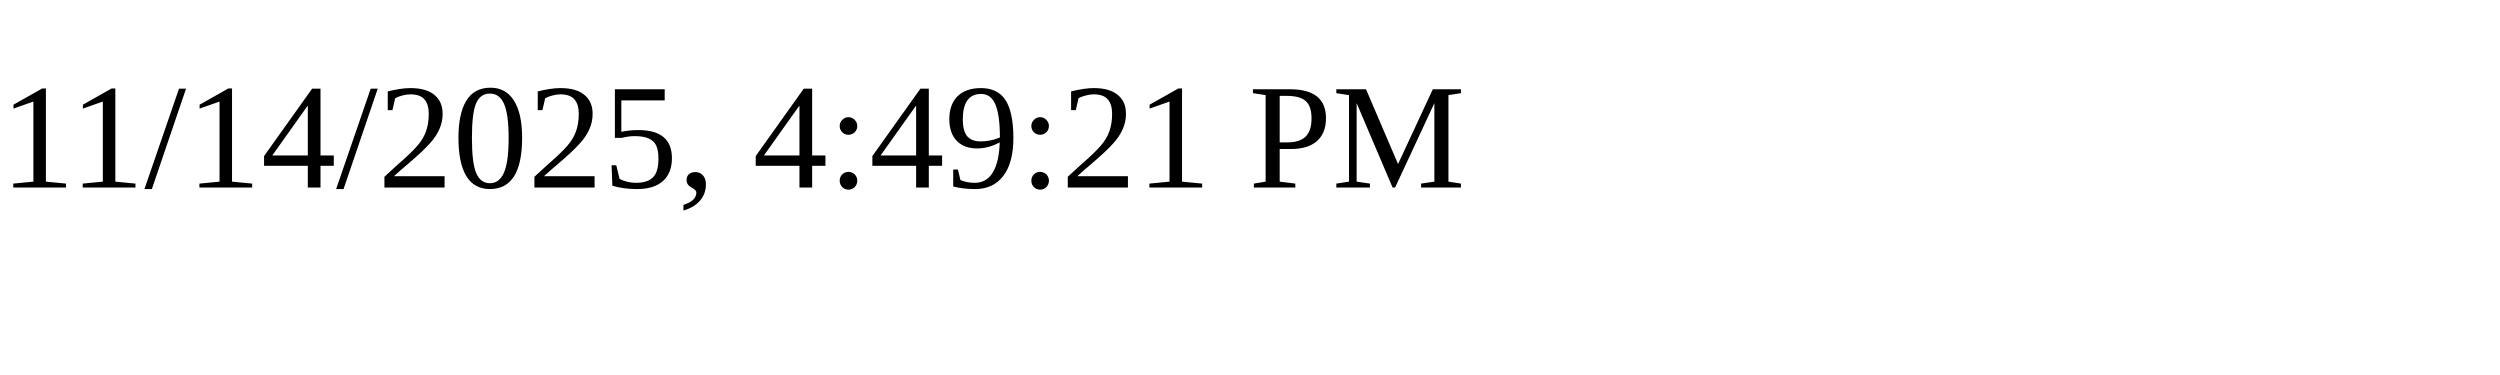
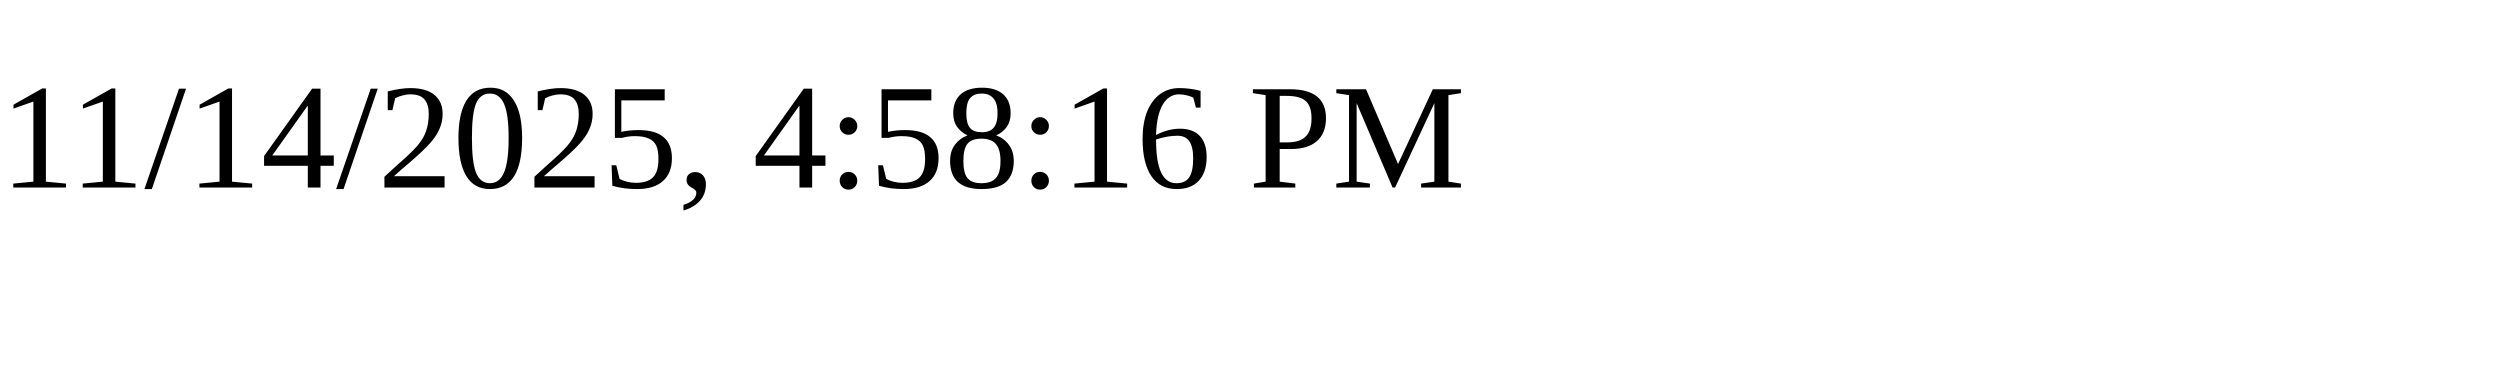
<svg xmlns="http://www.w3.org/2000/svg" height="30" width="200">
-   <text x="0" y="15">11/14/2025, 4:49:21 PM</text>
+   <text x="0" y="15">11/14/2025, 4:58:16 PM</text>
</svg>
